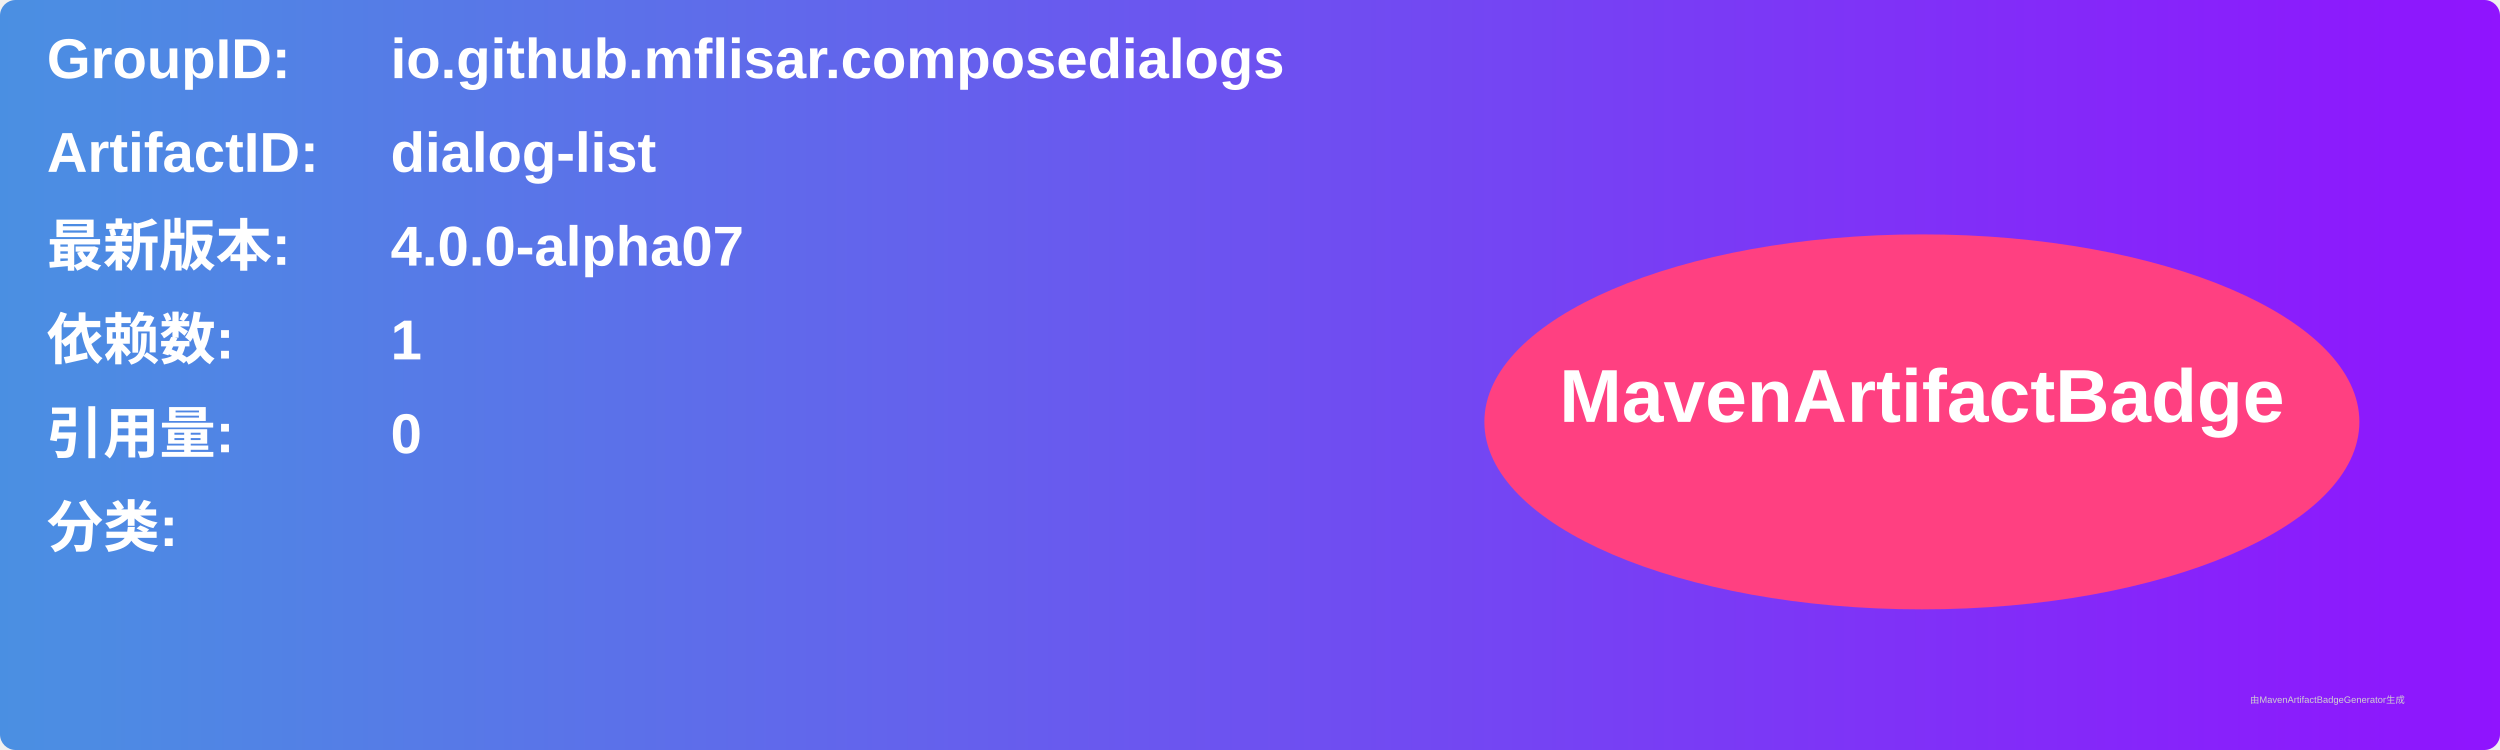
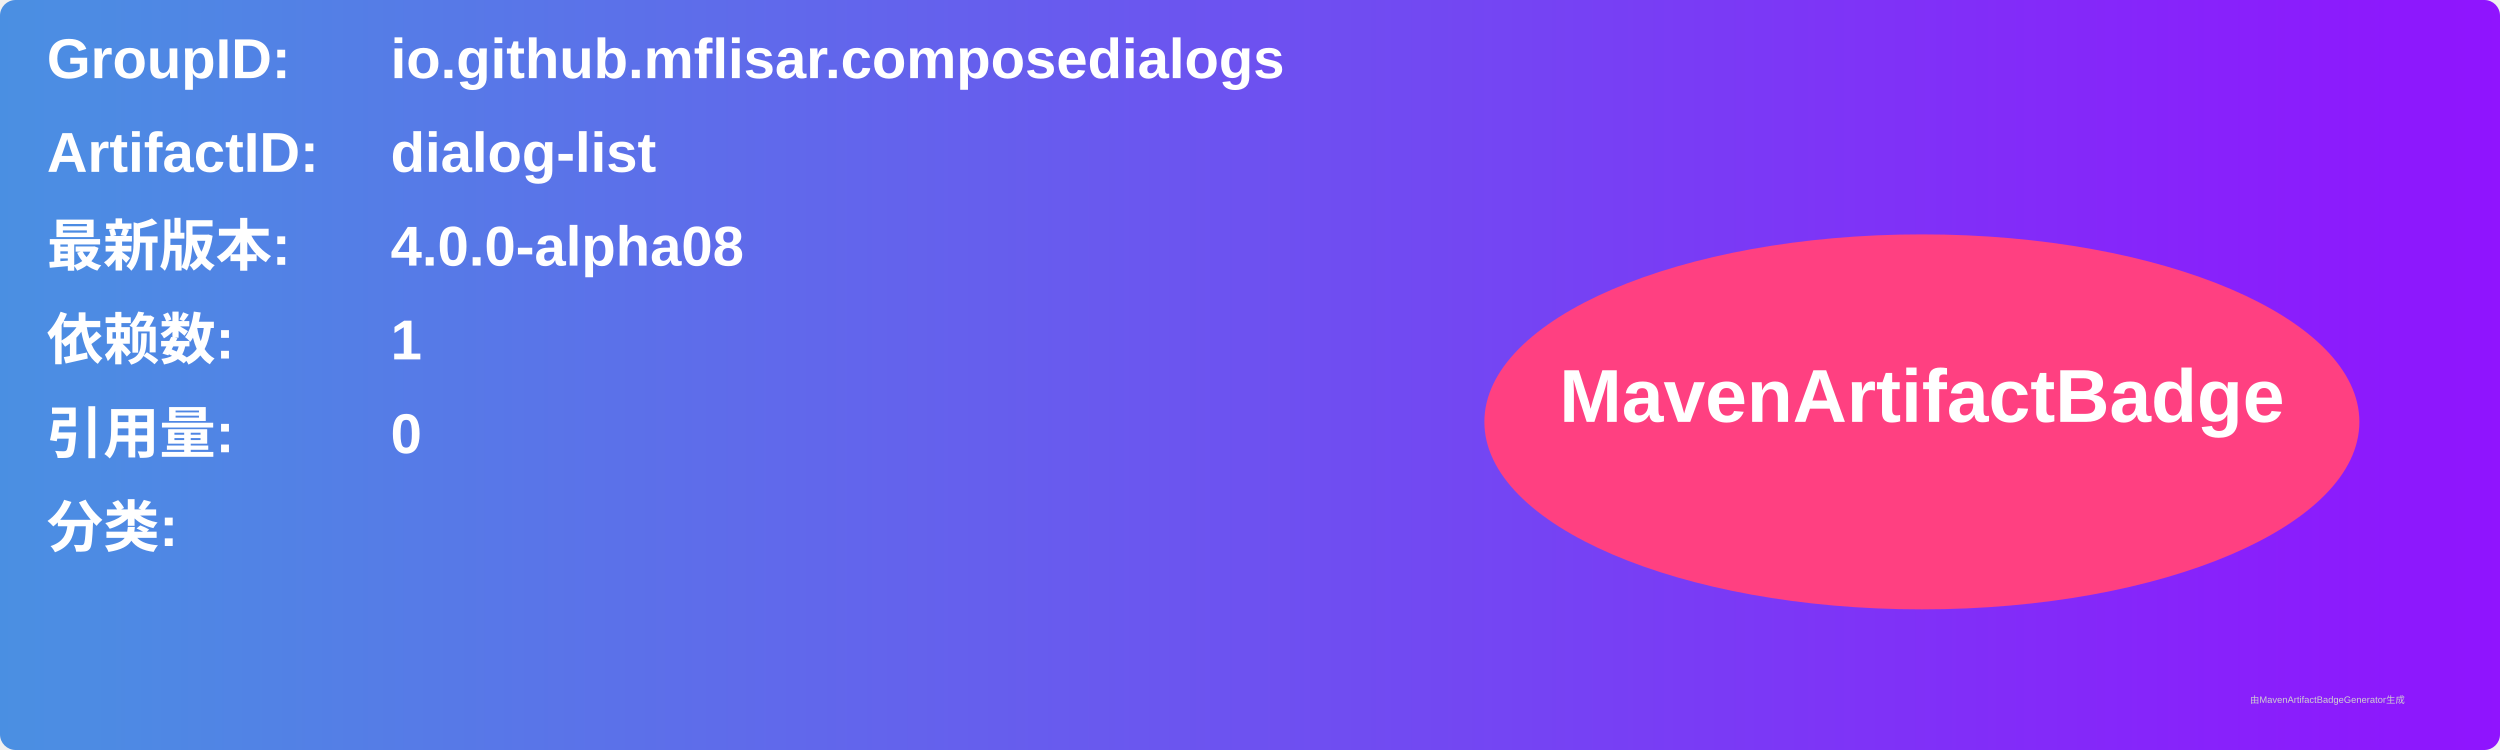
<svg xmlns="http://www.w3.org/2000/svg" width="800" height="240" viewBox="0 0 800 240">
  <linearGradient id="grad" x1="0%" y1="0%" x2="100%" y2="0%">
    <stop offset="0%" stop-color="#4a90e2" />
    <stop offset="100%" stop-color="#9013fe" />
  </linearGradient>
  <rect width="100%" height="100%" rx="5" ry="5" fill="url(#grad)" />
  <g transform="translate(15, 15)">
    <text x="0" y="10" font-family="Arial" font-size="18" fill="white" font-weight="bold" width="260">GroupID:</text>
    <text x="110" y="10" font-family="Arial" font-size="18" fill="white" font-weight="bold" width="460">io.github.mflisar.composedialogs</text>
    <text x="0" y="40" font-family="Arial" font-size="18" fill="white" font-weight="bold" width="260">ArtifactID:</text>
    <text x="110" y="40" font-family="Arial" font-size="18" fill="white" font-weight="bold" width="460">dialog-list</text>
    <text x="0" y="70" font-family="Arial" font-size="18" fill="white" font-weight="bold">最新版本:</text>
    <text x="110" y="70" font-family="Arial" font-size="18" fill="white" font-weight="bold">
-       <tspan font-weight="bold">4.0.0-alpha07</tspan>
+       <tspan font-weight="bold">4.0.0-alpha08</tspan>
    </text>
    <text x="0" y="100" font-family="Arial" font-size="18" fill="white" font-weight="bold">依赖数: </text>
    <text x="110" y="100" font-family="Arial" font-size="18" fill="white">
      <tspan font-weight="bold">1</tspan>
    </text>
    <text x="0" y="130" font-family="Arial" font-size="18" fill="white" font-weight="bold">引用量: </text>
    <text x="110" y="130" font-family="Arial" font-size="18" fill="white">
      <tspan font-weight="bold">0</tspan>
    </text>
    <text x="0" y="160" font-family="Arial" font-size="18" fill="white" font-weight="bold">分类:</text>
    <text x="10" y="190" font-family="Arial" font-size="10" fill="white">
      <tspan font-weight="bold" />
    </text>
    <ellipse cx="600" cy="120" rx="140" ry="60" fill="#ff4081" />
    <text x="600" y="120" text-anchor="middle" font-family="Arial" font-size="24" fill="white" font-weight="bold">MavenArtifactBadge</text>
  </g>
  <text x="720" y="225" font-family="Arial" font-size="3" fill="#d0d0d0">由MavenArtifactBadgeGenerator生成</text>
</svg>
